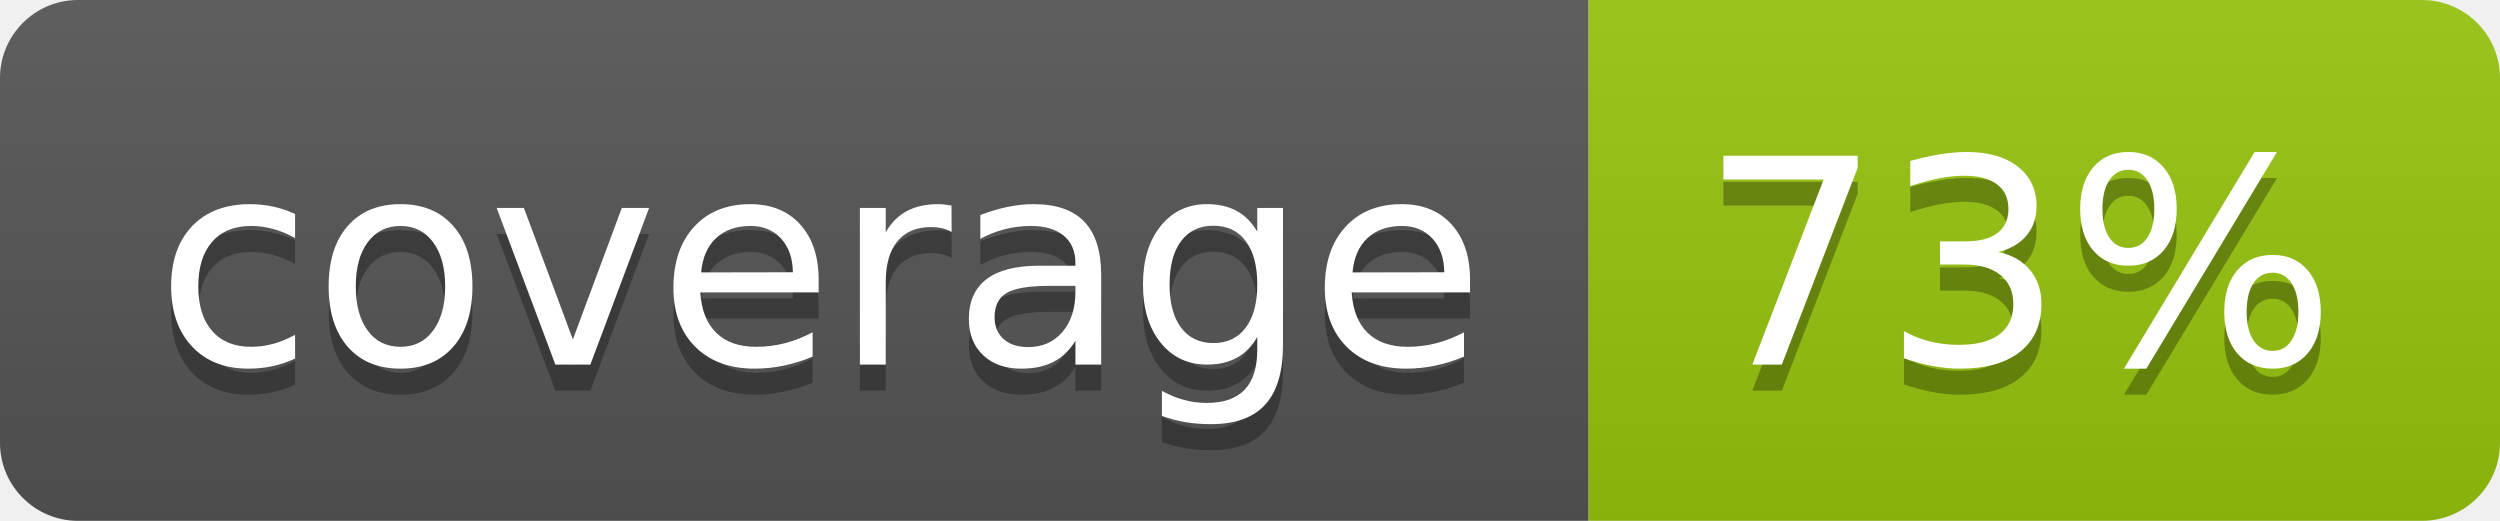
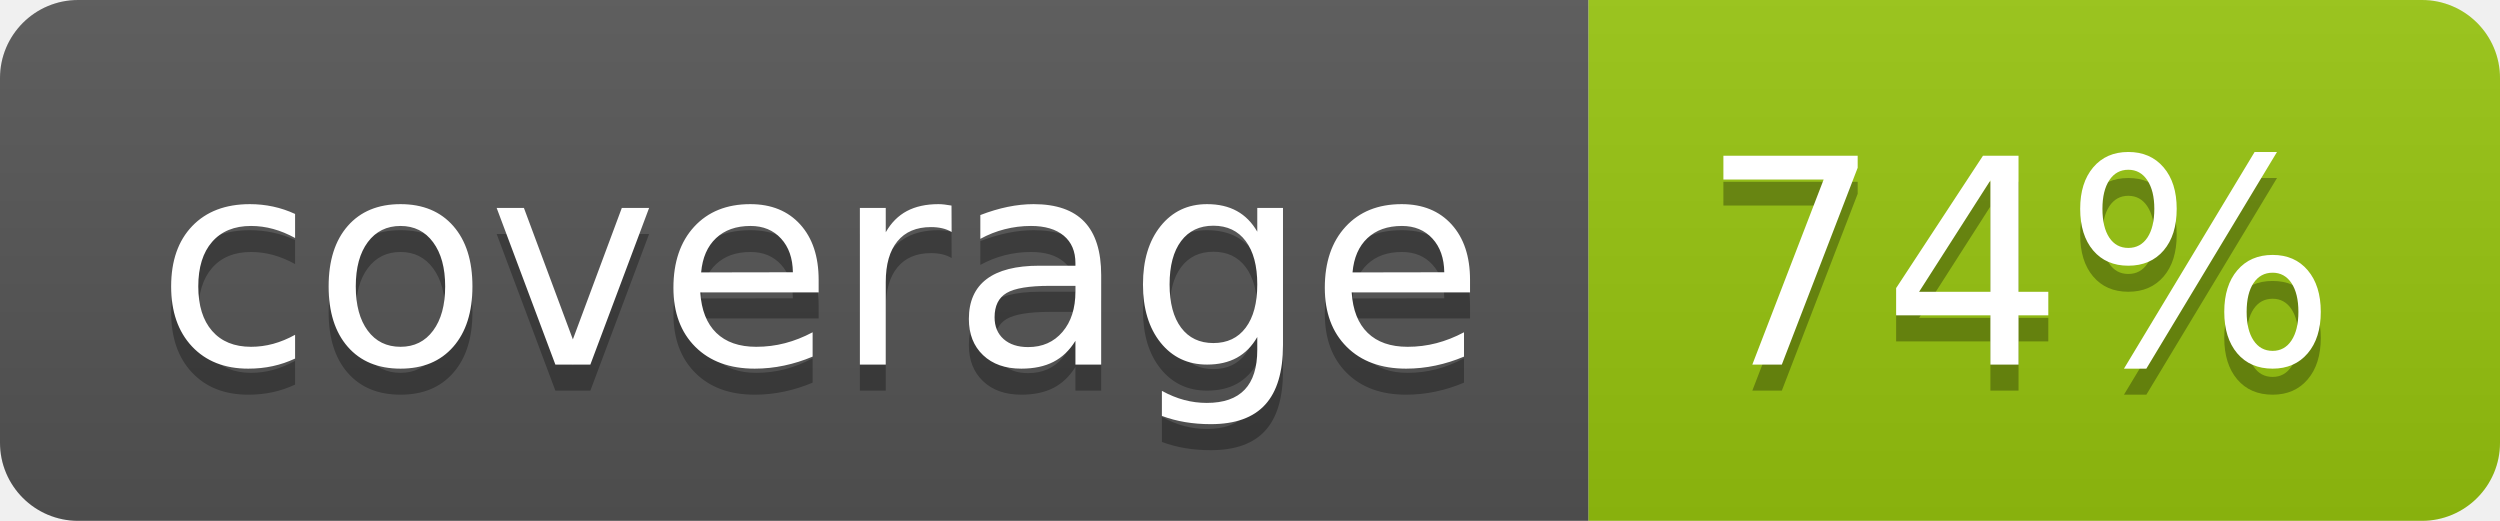
<svg xmlns="http://www.w3.org/2000/svg" width="96" height="20">
  <linearGradient id="b" x2="0" y2="100%">
    <stop offset="0" stop-color="#bbb" stop-opacity=".1" />
    <stop offset="1" stop-opacity=".1" />
  </linearGradient>
  <clipPath id="a">
    <rect width="96" height="20" rx="3" fill="#fff" />
  </clipPath>
  <g clip-path="url(#a)">
    <path fill="#555" d="M0 0h61v20H0z" />
    <path fill="#97C50F" d="M61 0h35v20H61z" />
    <path fill="url(#b)" d="M0 0h96v20H0z" />
  </g>
  <g fill="#fff" text-anchor="middle" font-family="DejaVu Sans,Verdana,Geneva,sans-serif" font-size="110">
    <text x="315" y="150" fill="#010101" fill-opacity=".3" transform="scale(.1)" textLength="510">coverage</text>
    <text x="315" y="140" transform="scale(.1)" textLength="510">coverage</text>
-     <text x="775" y="150" fill="#010101" fill-opacity=".3" transform="scale(.1)" textLength="250">73%</text>
-     <text x="775" y="140" transform="scale(.1)" textLength="250">73%</text>
+     <text x="775" y="150" fill="#010101" fill-opacity=".3" transform="scale(.1)" textLength="250">74%</text>
+     <text x="775" y="140" transform="scale(.1)" textLength="250">74%</text>
  </g>
</svg>
